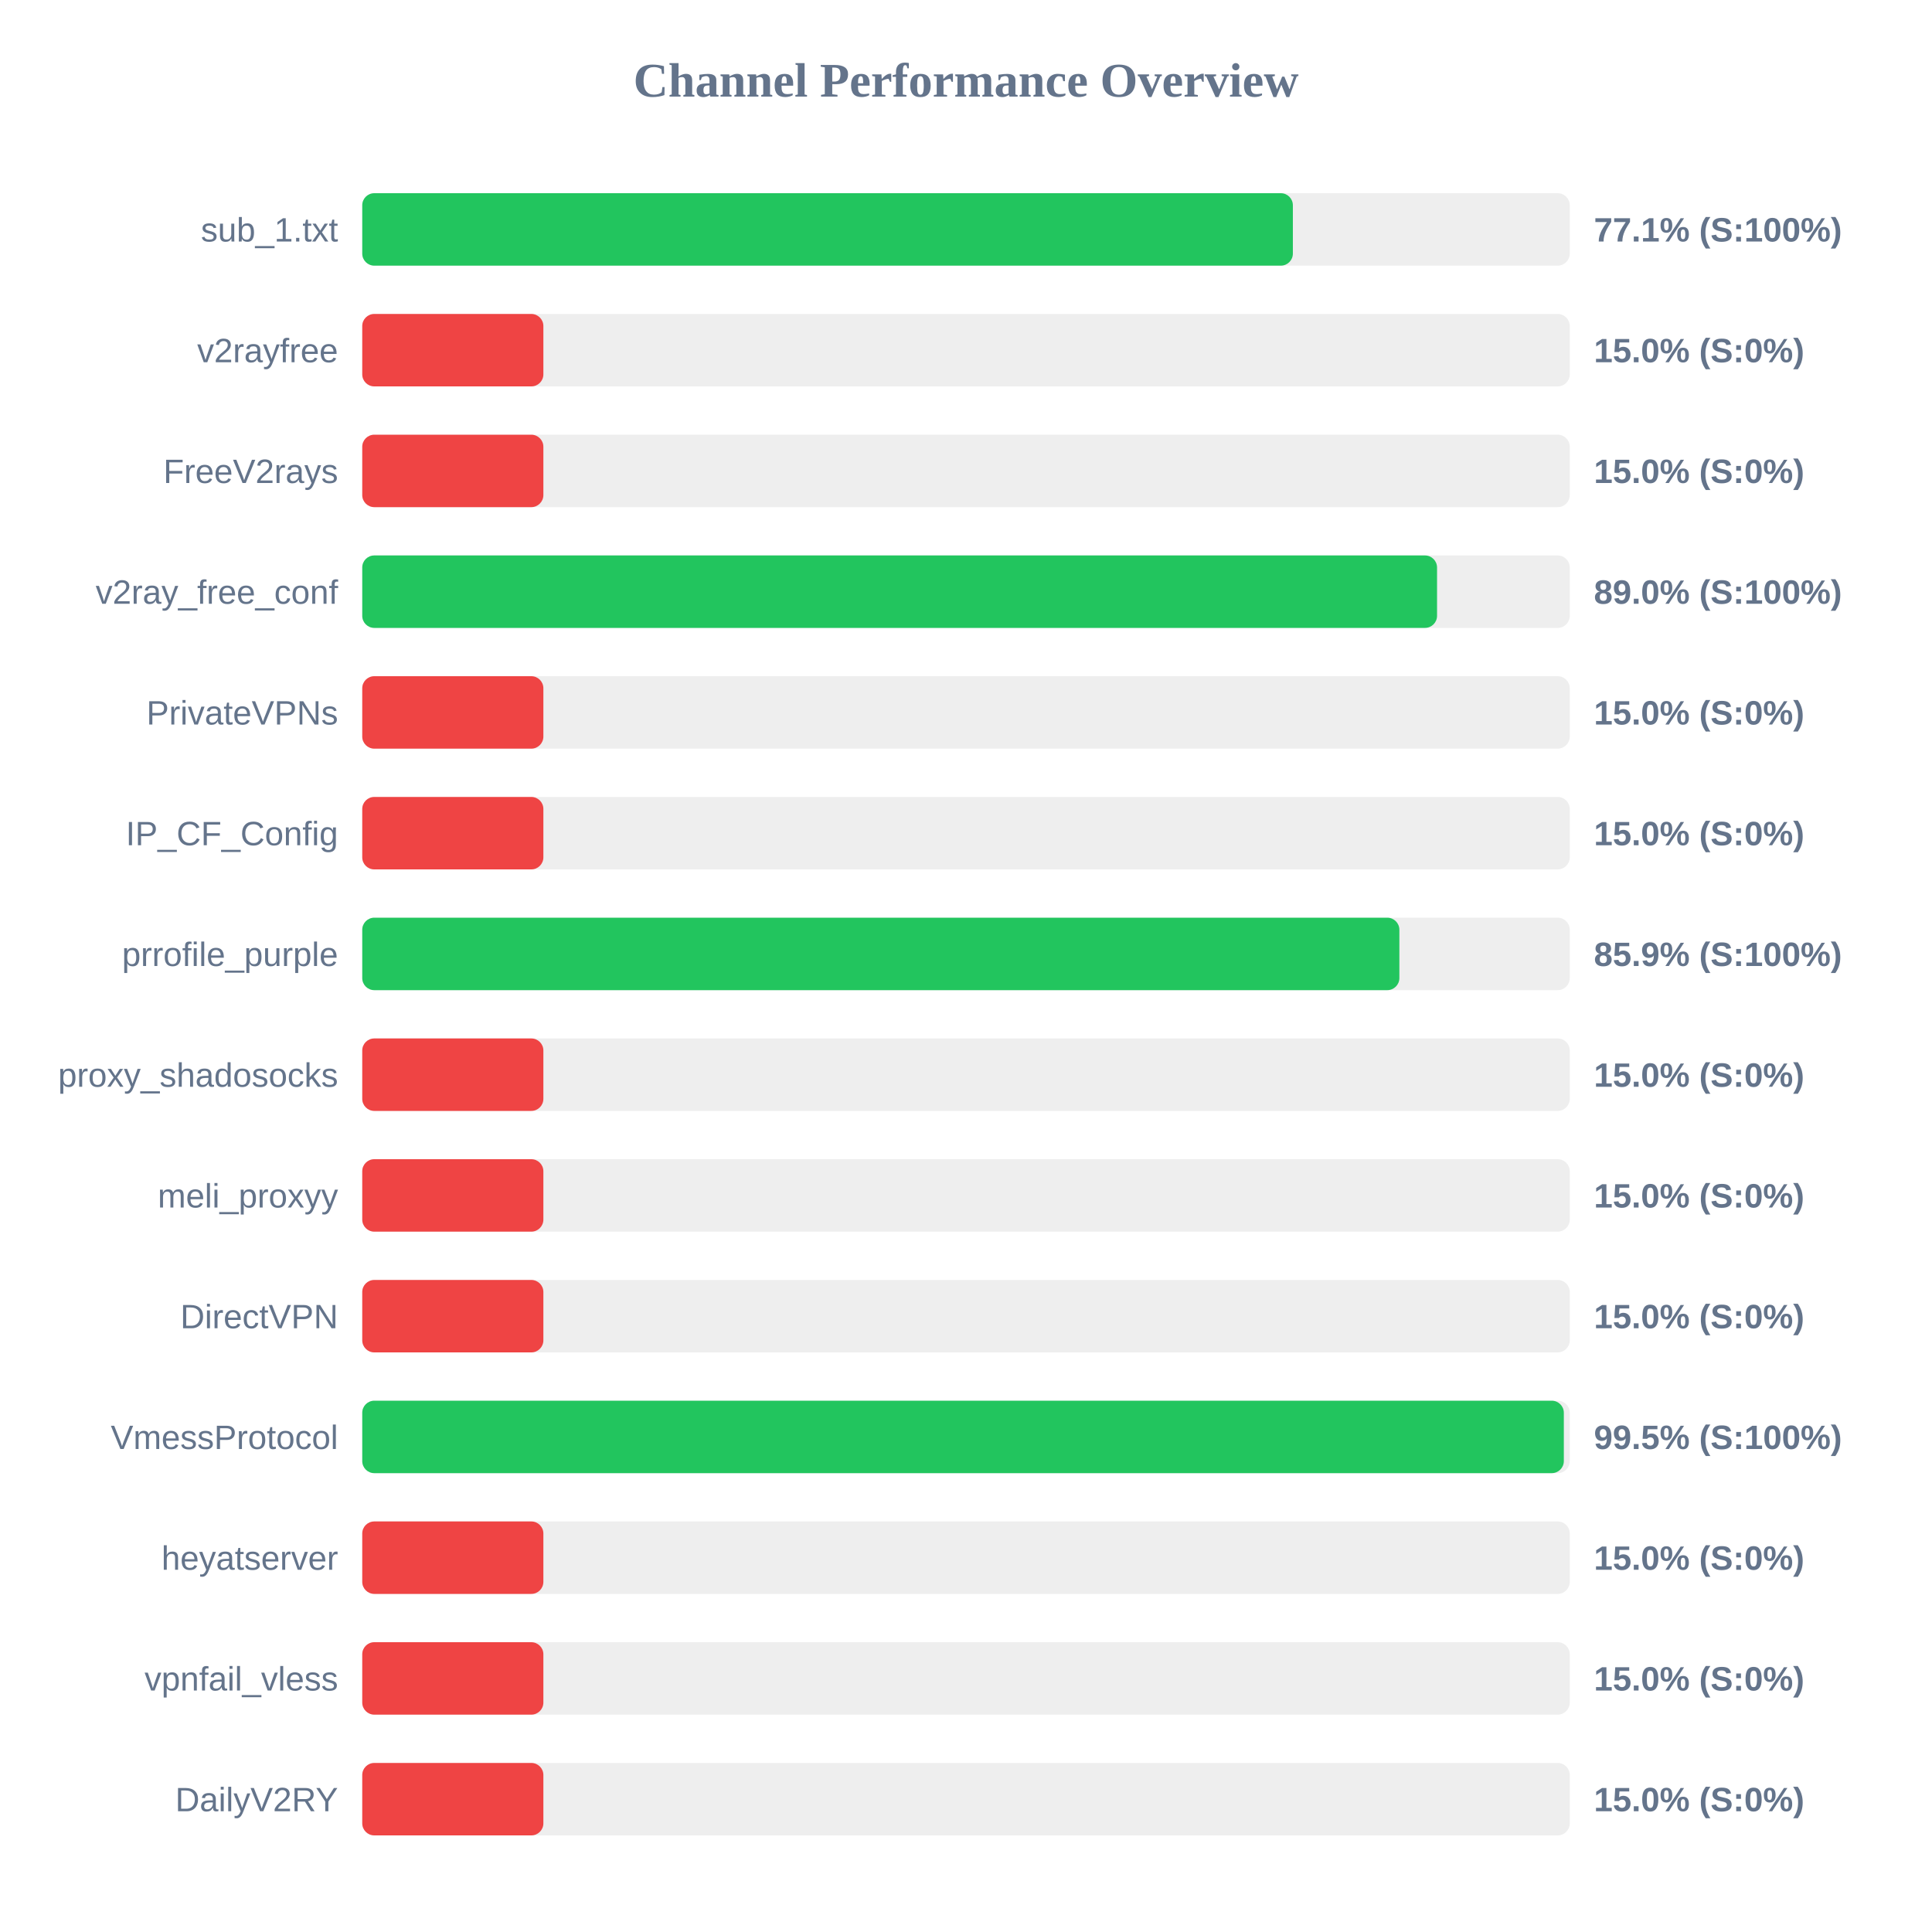
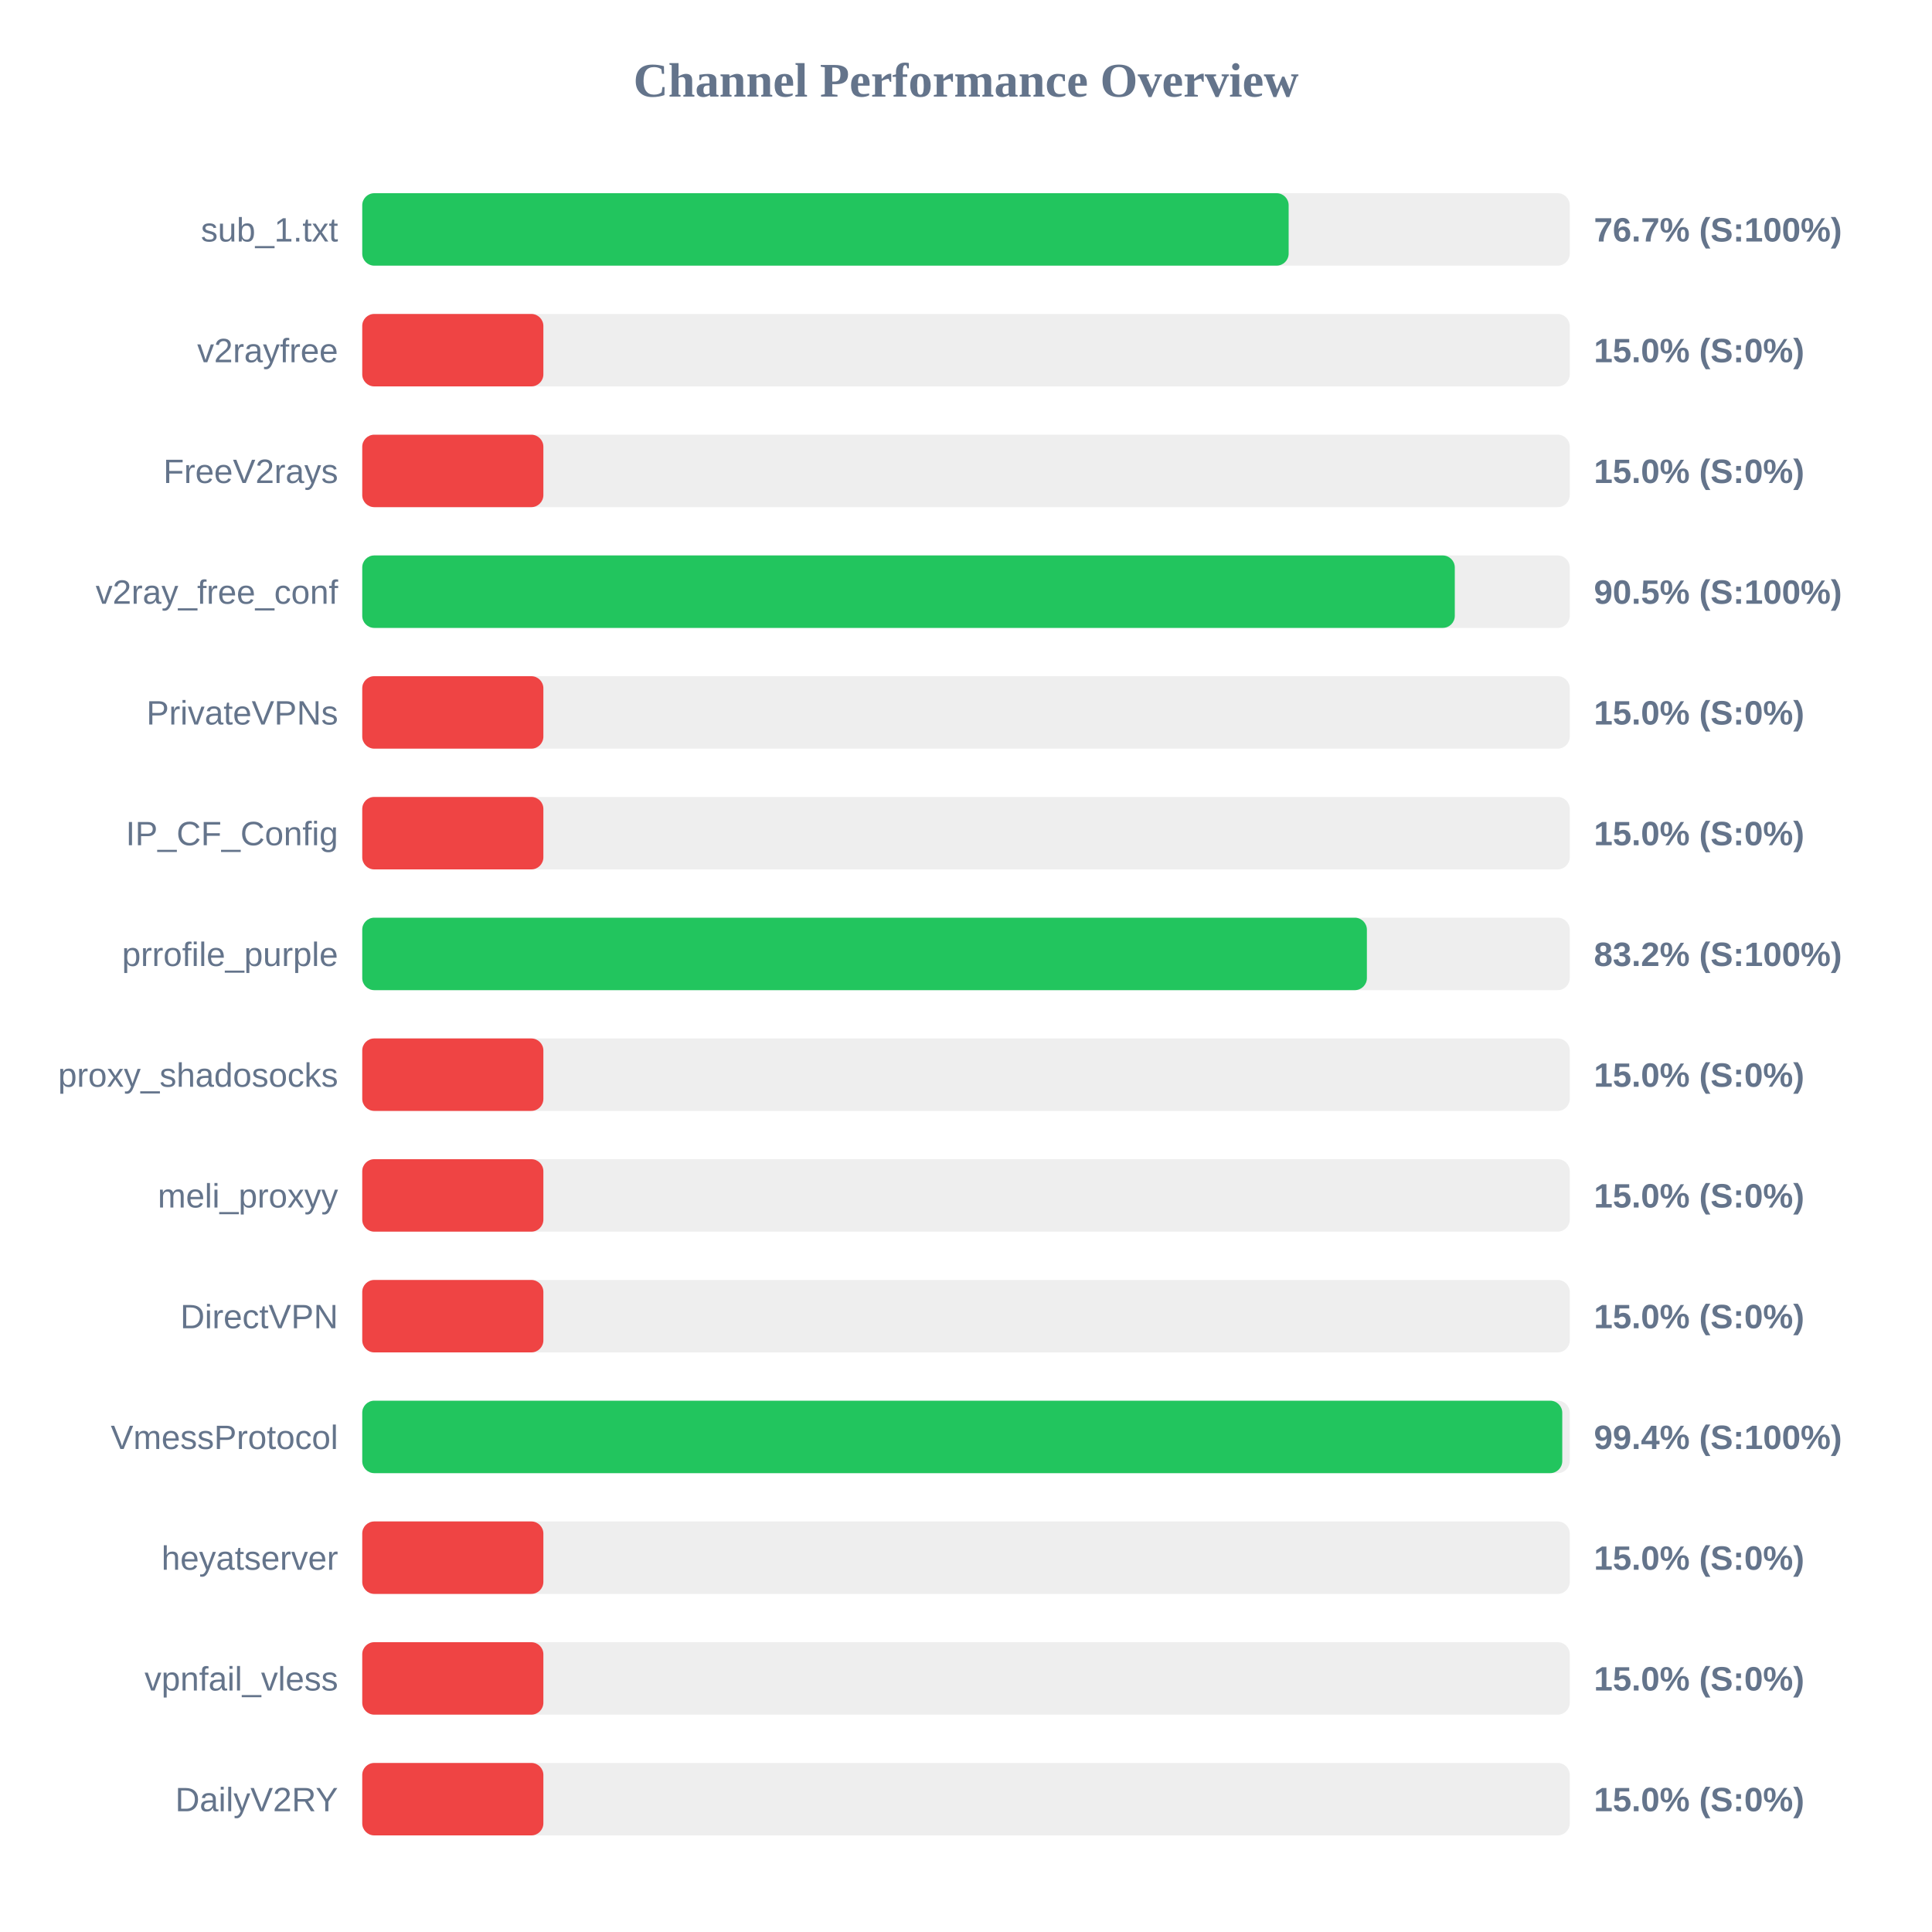
<svg xmlns="http://www.w3.org/2000/svg" width="800" height="800" version="1.1">
  <style>
        .row { font: 14px Arial; fill: #64748b; }
        .score { font: bold 14px Arial; fill: #64748b; }
    </style>
  <text x="400" y="40" text-anchor="middle" font-size="20px" font-weight="bold" fill="#64748b">Channel Performance Overview</text>
  <rect x="150" y="80" width="500" height="30" fill="#eee" rx="5" />
-   <rect x="150" y="80" width="385.35" height="30" fill="#22c55e" rx="5" />
+   <rect x="150" y="80" width="383.6" height="30" fill="#22c55e" rx="5" />
  <text x="140" y="100" text-anchor="end" class="row">sub_1.txt</text>
-   <text x="660" y="100" text-anchor="start" class="score">77.1% (S:100%)</text>
+   <text x="660" y="100" text-anchor="start" class="score">76.7% (S:100%)</text>
  <rect x="150" y="130" width="500" height="30" fill="#eee" rx="5" />
  <rect x="150" y="130" width="75.0" height="30" fill="#ef4444" rx="5" />
  <text x="140" y="150" text-anchor="end" class="row">v2rayfree</text>
  <text x="660" y="150" text-anchor="start" class="score">15.0% (S:0%)</text>
  <rect x="150" y="180" width="500" height="30" fill="#eee" rx="5" />
  <rect x="150" y="180" width="75.0" height="30" fill="#ef4444" rx="5" />
  <text x="140" y="200" text-anchor="end" class="row">FreeV2rays</text>
  <text x="660" y="200" text-anchor="start" class="score">15.0% (S:0%)</text>
  <rect x="150" y="230" width="500" height="30" fill="#eee" rx="5" />
-   <rect x="150" y="230" width="445.05" height="30" fill="#22c55e" rx="5" />
+   <rect x="150" y="230" width="452.4" height="30" fill="#22c55e" rx="5" />
  <text x="140" y="250" text-anchor="end" class="row">v2ray_free_conf</text>
-   <text x="660" y="250" text-anchor="start" class="score">89.0% (S:100%)</text>
+   <text x="660" y="250" text-anchor="start" class="score">90.5% (S:100%)</text>
  <rect x="150" y="280" width="500" height="30" fill="#eee" rx="5" />
  <rect x="150" y="280" width="75.0" height="30" fill="#ef4444" rx="5" />
  <text x="140" y="300" text-anchor="end" class="row">PrivateVPNs</text>
  <text x="660" y="300" text-anchor="start" class="score">15.0% (S:0%)</text>
  <rect x="150" y="330" width="500" height="30" fill="#eee" rx="5" />
  <rect x="150" y="330" width="75.0" height="30" fill="#ef4444" rx="5" />
  <text x="140" y="350" text-anchor="end" class="row">IP_CF_Config</text>
  <text x="660" y="350" text-anchor="start" class="score">15.0% (S:0%)</text>
  <rect x="150" y="380" width="500" height="30" fill="#eee" rx="5" />
-   <rect x="150" y="380" width="429.45" height="30" fill="#22c55e" rx="5" />
+   <rect x="150" y="380" width="416.0" height="30" fill="#22c55e" rx="5" />
  <text x="140" y="400" text-anchor="end" class="row">prrofile_purple</text>
-   <text x="660" y="400" text-anchor="start" class="score">85.9% (S:100%)</text>
+   <text x="660" y="400" text-anchor="start" class="score">83.2% (S:100%)</text>
  <rect x="150" y="430" width="500" height="30" fill="#eee" rx="5" />
  <rect x="150" y="430" width="75.0" height="30" fill="#ef4444" rx="5" />
  <text x="140" y="450" text-anchor="end" class="row">proxy_shadosocks</text>
  <text x="660" y="450" text-anchor="start" class="score">15.0% (S:0%)</text>
  <rect x="150" y="480" width="500" height="30" fill="#eee" rx="5" />
  <rect x="150" y="480" width="75.0" height="30" fill="#ef4444" rx="5" />
  <text x="140" y="500" text-anchor="end" class="row">meli_proxyy</text>
  <text x="660" y="500" text-anchor="start" class="score">15.0% (S:0%)</text>
  <rect x="150" y="530" width="500" height="30" fill="#eee" rx="5" />
  <rect x="150" y="530" width="75.0" height="30" fill="#ef4444" rx="5" />
  <text x="140" y="550" text-anchor="end" class="row">DirectVPN</text>
  <text x="660" y="550" text-anchor="start" class="score">15.0% (S:0%)</text>
  <rect x="150" y="580" width="500" height="30" fill="#eee" rx="5" />
-   <rect x="150" y="580" width="497.55" height="30" fill="#22c55e" rx="5" />
+   <rect x="150" y="580" width="496.9" height="30" fill="#22c55e" rx="5" />
  <text x="140" y="600" text-anchor="end" class="row">VmessProtocol</text>
-   <text x="660" y="600" text-anchor="start" class="score">99.5% (S:100%)</text>
+   <text x="660" y="600" text-anchor="start" class="score">99.4% (S:100%)</text>
  <rect x="150" y="630" width="500" height="30" fill="#eee" rx="5" />
  <rect x="150" y="630" width="75.0" height="30" fill="#ef4444" rx="5" />
  <text x="140" y="650" text-anchor="end" class="row">heyatserver</text>
  <text x="660" y="650" text-anchor="start" class="score">15.0% (S:0%)</text>
  <rect x="150" y="680" width="500" height="30" fill="#eee" rx="5" />
  <rect x="150" y="680" width="75.0" height="30" fill="#ef4444" rx="5" />
  <text x="140" y="700" text-anchor="end" class="row">vpnfail_vless</text>
  <text x="660" y="700" text-anchor="start" class="score">15.0% (S:0%)</text>
  <rect x="150" y="730" width="500" height="30" fill="#eee" rx="5" />
  <rect x="150" y="730" width="75.0" height="30" fill="#ef4444" rx="5" />
  <text x="140" y="750" text-anchor="end" class="row">DailyV2RY</text>
  <text x="660" y="750" text-anchor="start" class="score">15.0% (S:0%)</text>
</svg>
